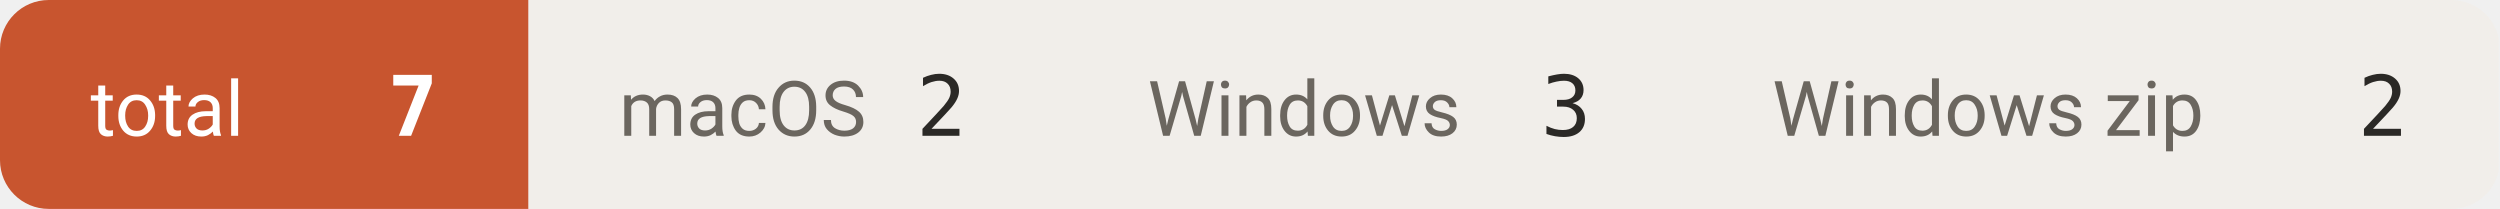
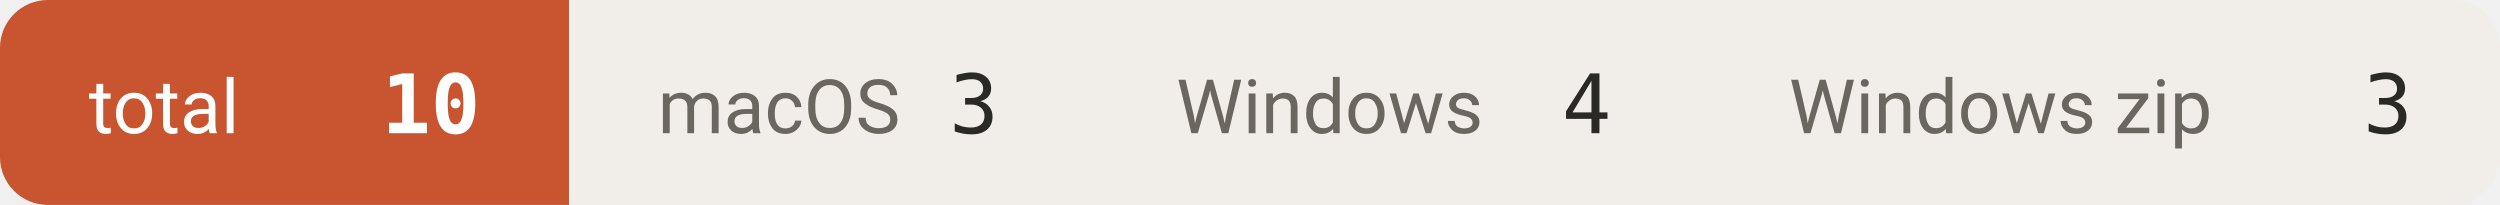
- <svg xmlns="http://www.w3.org/2000/svg" width="359" height="30" viewBox="0 0 359 30" role="img" aria-label="downloads 7">
+ <svg xmlns="http://www.w3.org/2000/svg" width="366" height="30" viewBox="0 0 366 30" role="img" aria-label="downloads 10">
  <defs>
    <clipPath id="c">
-       <rect width="359" height="30" rx="7" />
+       <rect width="366" height="30" rx="7" />
    </clipPath>
  </defs>
  <g clip-path="url(#c)">
-     <rect x="0.0" y="0" width="75.9" height="30" fill="#c8552f" />
+     <rect x="0.0" y="0" width="83.3" height="30" fill="#c8552f" />
    <text x="13.0" y="19.5" font-size="11" fill="#ffffff" font-family="-apple-system,BlinkMacSystemFont,'Segoe UI',Roboto,'Helvetica Neue',Arial,'Noto Sans Thai',sans-serif">total</text>
-     <text x="62.9" y="19.5" font-size="12" font-weight="600" fill="#ffffff" text-anchor="end" font-family="ui-monospace,SFMono-Regular,'SF Mono',Menlo,Consolas,monospace">7</text>
-     <rect x="75.9" y="0" width="75.9" height="30" fill="#f1eeea" />
-     <text x="88.9" y="19.5" font-size="11" fill="#6b665f" font-family="-apple-system,BlinkMacSystemFont,'Segoe UI',Roboto,'Helvetica Neue',Arial,'Noto Sans Thai',sans-serif">macOS</text>
-     <text x="138.8" y="19.5" font-size="12" font-weight="500" fill="#2b2926" text-anchor="end" font-family="ui-monospace,SFMono-Regular,'SF Mono',Menlo,Consolas,monospace">2</text>
-     <rect x="151.8" y="0" width="89.7" height="30" fill="#f1eeea" />
-     <text x="164.8" y="19.5" font-size="11" fill="#6b665f" font-family="-apple-system,BlinkMacSystemFont,'Segoe UI',Roboto,'Helvetica Neue',Arial,'Noto Sans Thai',sans-serif">Windows</text>
-     <text x="228.5" y="19.5" font-size="12" font-weight="500" fill="#2b2926" text-anchor="end" font-family="ui-monospace,SFMono-Regular,'SF Mono',Menlo,Consolas,monospace">3</text>
-     <rect x="241.5" y="0" width="117.3" height="30" fill="#f1eeea" />
-     <text x="254.5" y="19.5" font-size="11" fill="#6b665f" font-family="-apple-system,BlinkMacSystemFont,'Segoe UI',Roboto,'Helvetica Neue',Arial,'Noto Sans Thai',sans-serif">Windows zip</text>
-     <text x="345.8" y="19.5" font-size="12" font-weight="500" fill="#2b2926" text-anchor="end" font-family="ui-monospace,SFMono-Regular,'SF Mono',Menlo,Consolas,monospace">2</text>
+     <text x="70.3" y="19.5" font-size="12" font-weight="600" fill="#ffffff" text-anchor="end" font-family="ui-monospace,SFMono-Regular,'SF Mono',Menlo,Consolas,monospace">10</text>
+     <rect x="83.3" y="0" width="75.9" height="30" fill="#f1eeea" />
+     <text x="96.3" y="19.5" font-size="11" fill="#6b665f" font-family="-apple-system,BlinkMacSystemFont,'Segoe UI',Roboto,'Helvetica Neue',Arial,'Noto Sans Thai',sans-serif">macOS</text>
+     <text x="146.2" y="19.5" font-size="12" font-weight="500" fill="#2b2926" text-anchor="end" font-family="ui-monospace,SFMono-Regular,'SF Mono',Menlo,Consolas,monospace">3</text>
+     <rect x="159.2" y="0" width="89.7" height="30" fill="#f1eeea" />
+     <text x="172.2" y="19.5" font-size="11" fill="#6b665f" font-family="-apple-system,BlinkMacSystemFont,'Segoe UI',Roboto,'Helvetica Neue',Arial,'Noto Sans Thai',sans-serif">Windows</text>
+     <text x="235.9" y="19.5" font-size="12" font-weight="500" fill="#2b2926" text-anchor="end" font-family="ui-monospace,SFMono-Regular,'SF Mono',Menlo,Consolas,monospace">4</text>
+     <rect x="248.9" y="0" width="117.3" height="30" fill="#f1eeea" />
+     <text x="261.9" y="19.5" font-size="11" fill="#6b665f" font-family="-apple-system,BlinkMacSystemFont,'Segoe UI',Roboto,'Helvetica Neue',Arial,'Noto Sans Thai',sans-serif">Windows zip</text>
+     <text x="353.2" y="19.5" font-size="12" font-weight="500" fill="#2b2926" text-anchor="end" font-family="ui-monospace,SFMono-Regular,'SF Mono',Menlo,Consolas,monospace">3</text>
  </g>
</svg>
